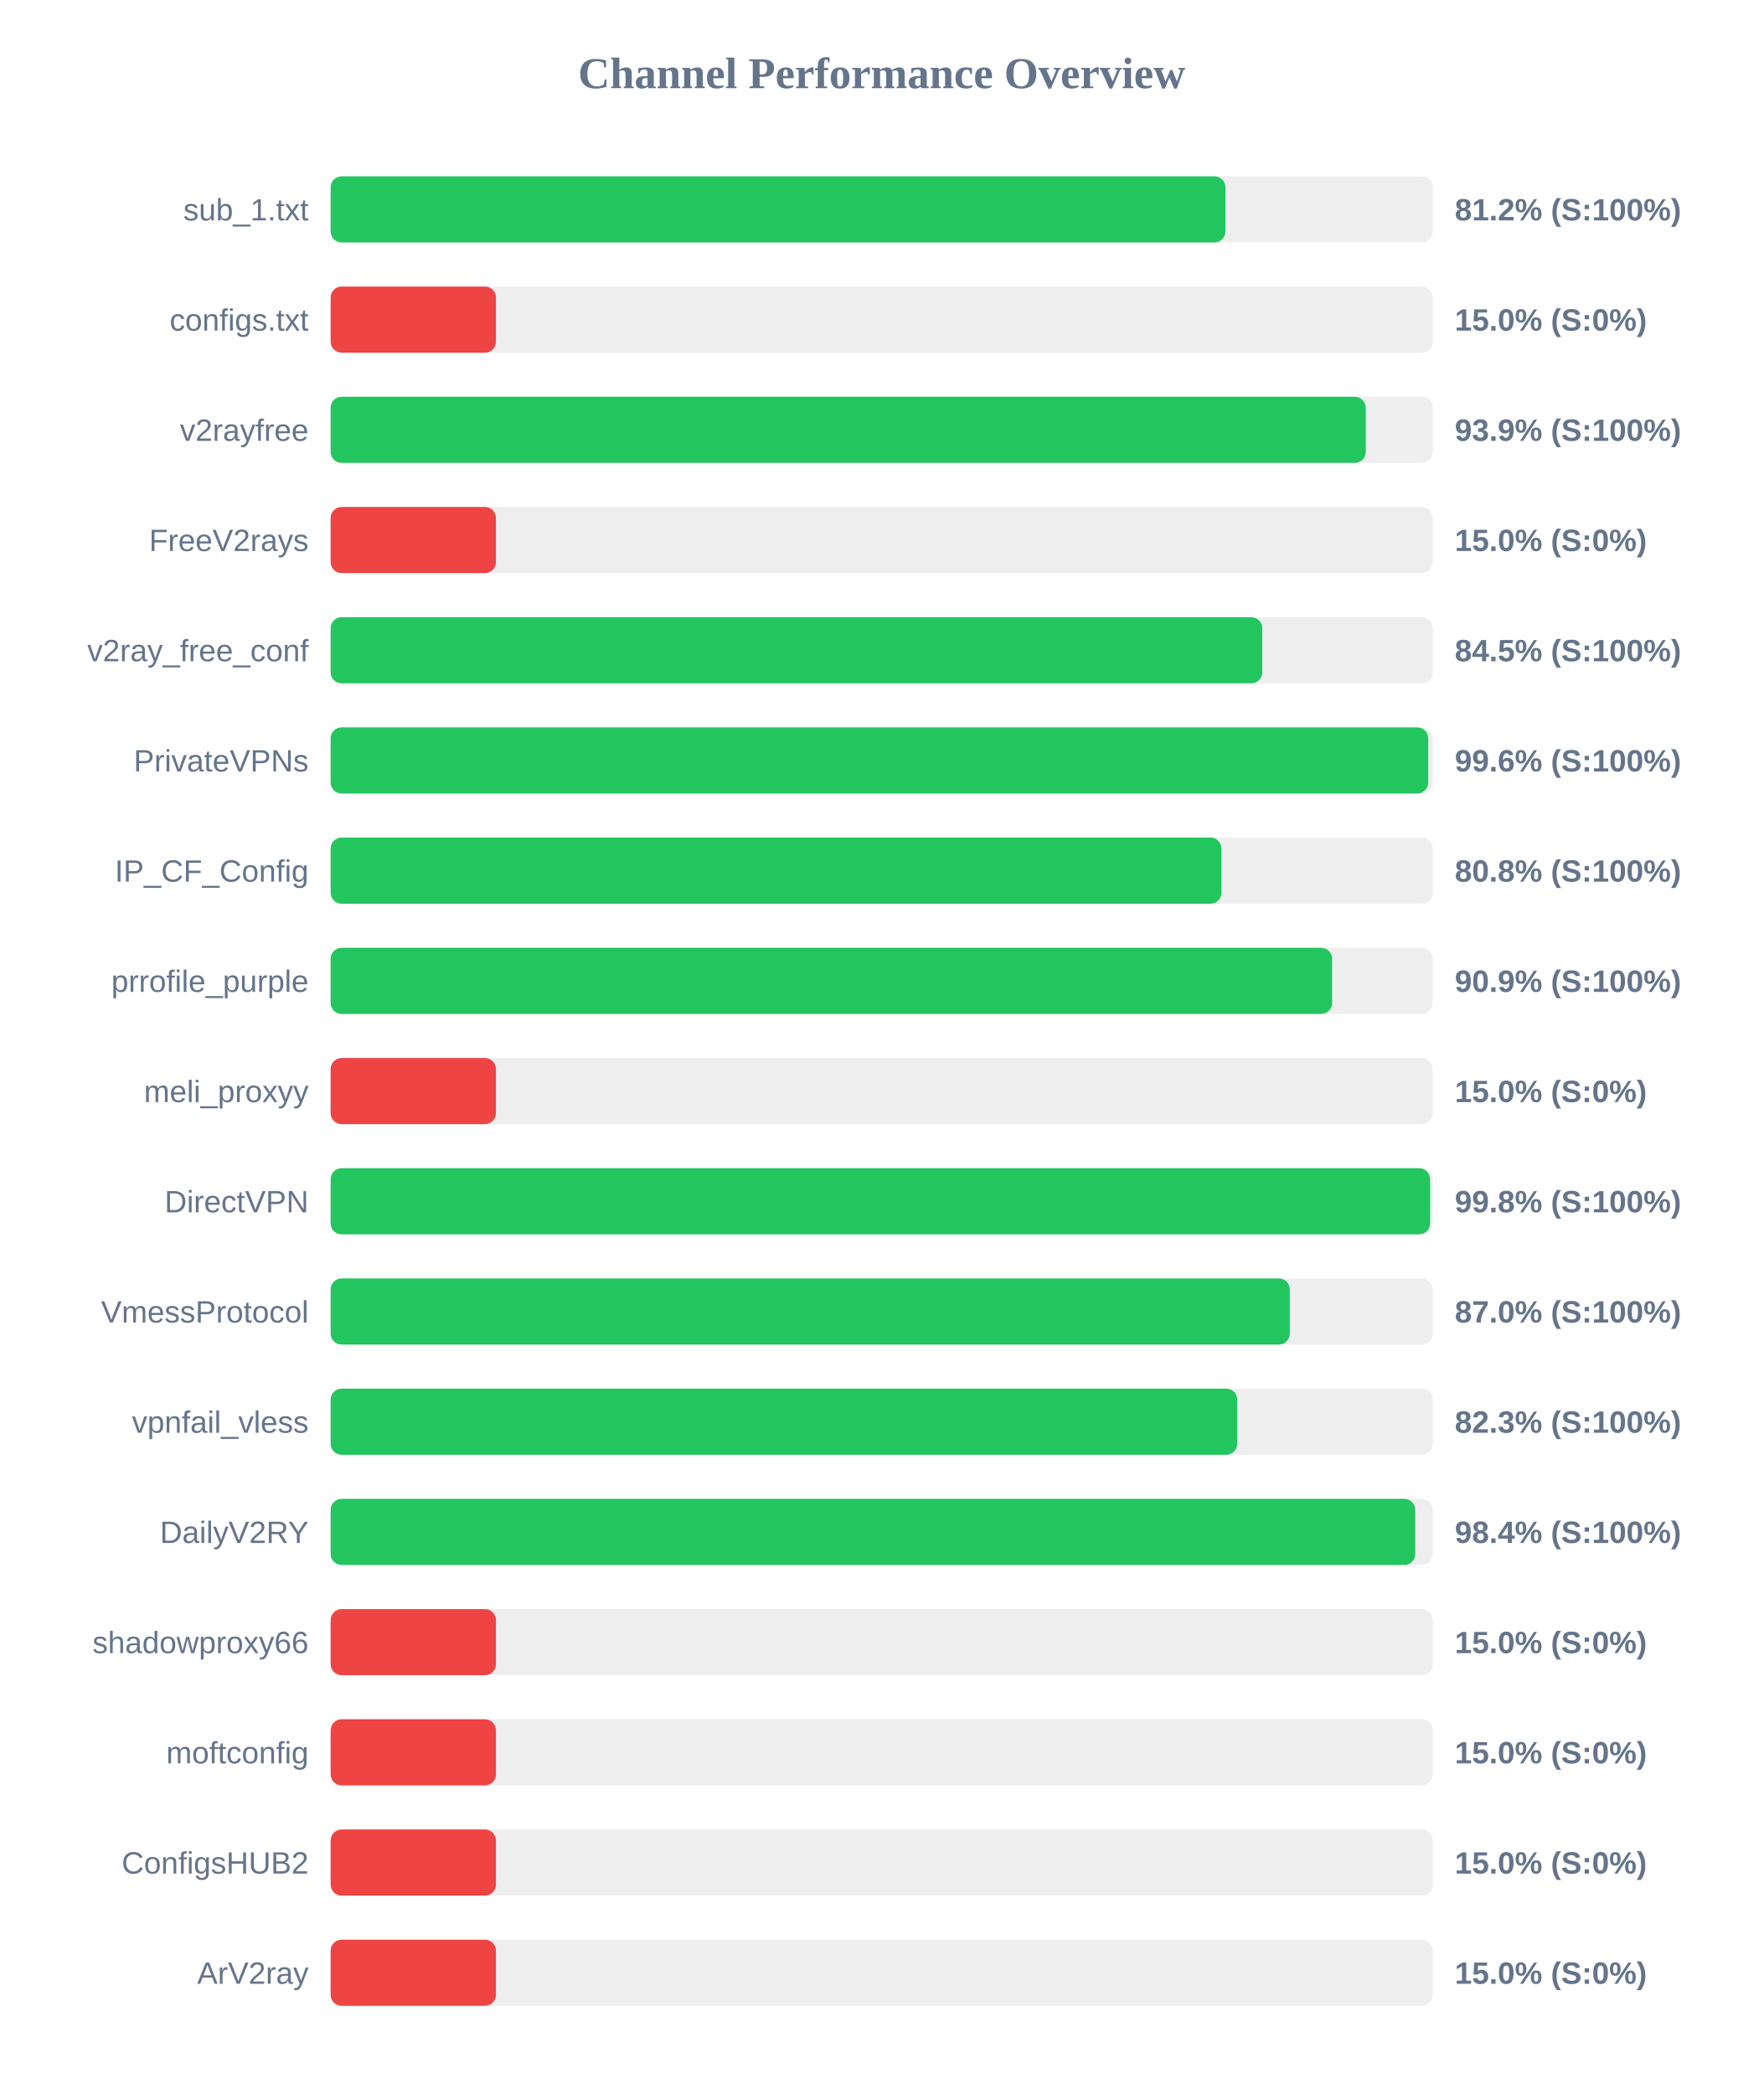
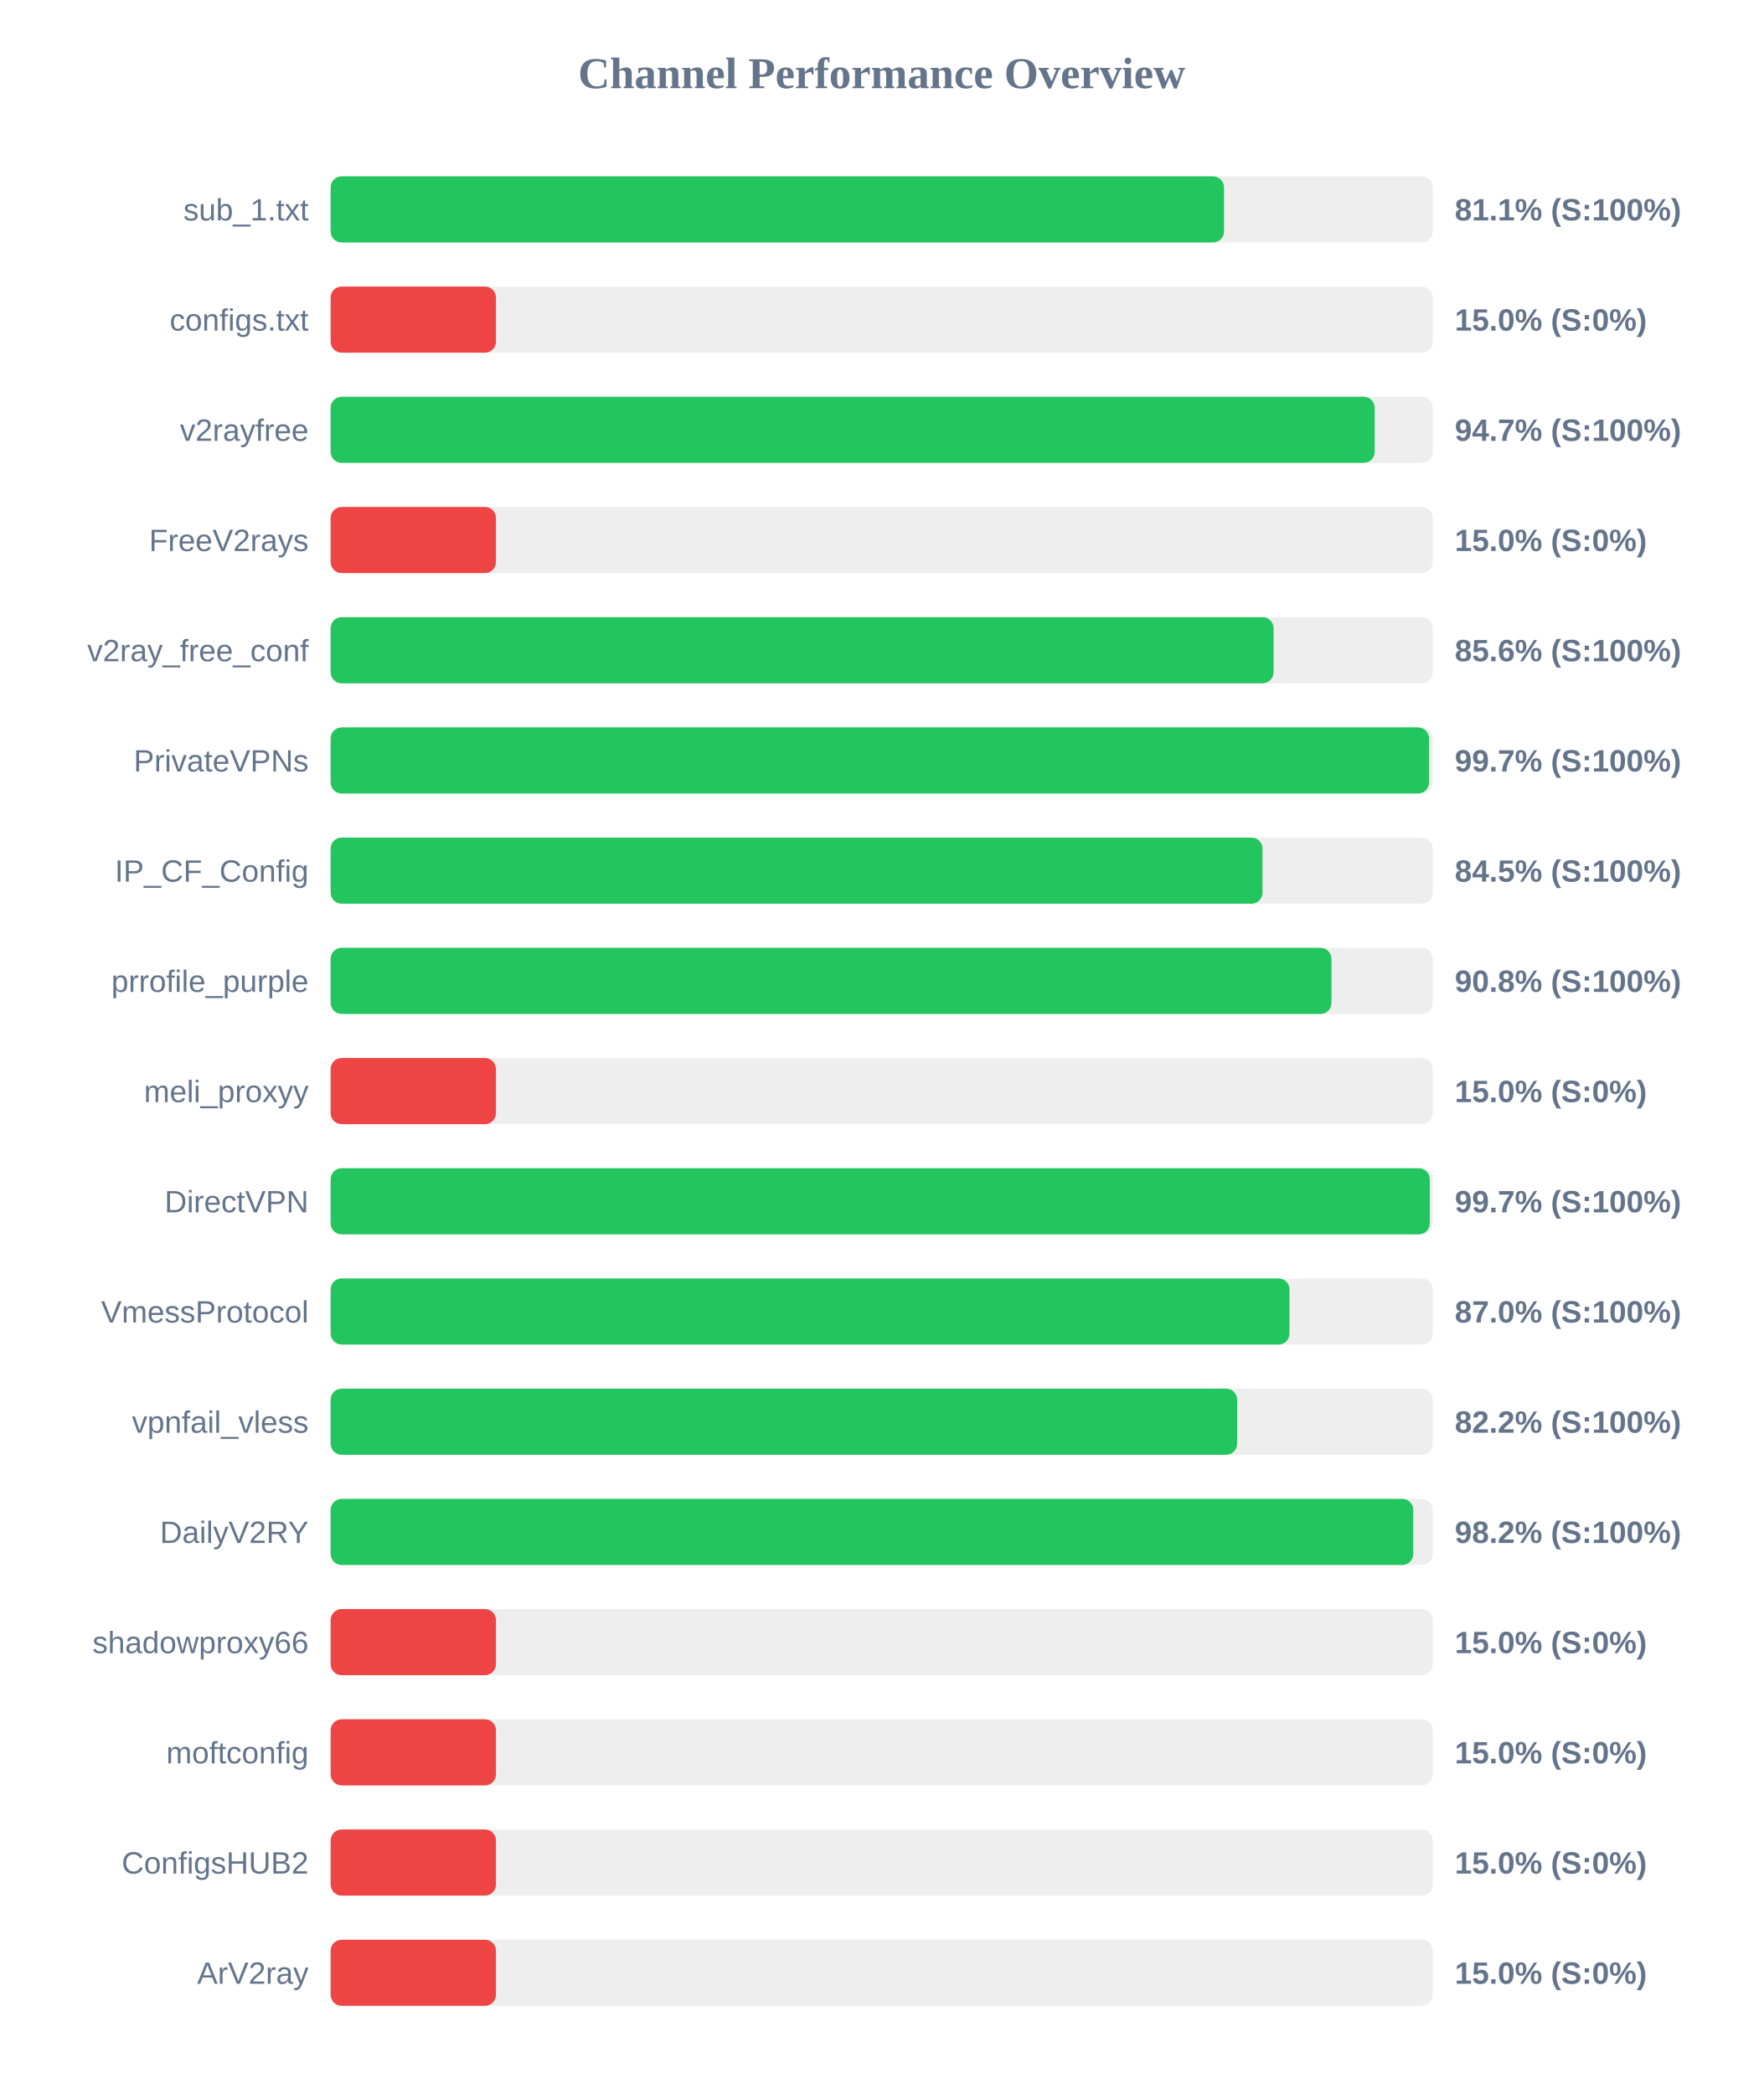
<svg xmlns="http://www.w3.org/2000/svg" width="800" height="950" version="1.1">
  <style>
        .row { font: 14px Arial; fill: #64748b; }
        .score { font: bold 14px Arial; fill: #64748b; }
    </style>
  <text x="400" y="40" text-anchor="middle" font-size="20px" font-weight="bold" fill="#64748b">Channel Performance Overview</text>
  <rect x="150" y="80" width="500" height="30" fill="#eee" rx="5" />
-   <rect x="150" y="80" width="405.95" height="30" fill="#22c55e" rx="5" />
+   <rect x="150" y="80" width="405.3" height="30" fill="#22c55e" rx="5" />
  <text x="140" y="100" text-anchor="end" class="row">sub_1.txt</text>
-   <text x="660" y="100" text-anchor="start" class="score">81.2% (S:100%)</text>
+   <text x="660" y="100" text-anchor="start" class="score">81.1% (S:100%)</text>
  <rect x="150" y="130" width="500" height="30" fill="#eee" rx="5" />
  <rect x="150" y="130" width="75.0" height="30" fill="#ef4444" rx="5" />
  <text x="140" y="150" text-anchor="end" class="row">configs.txt</text>
  <text x="660" y="150" text-anchor="start" class="score">15.0% (S:0%)</text>
  <rect x="150" y="180" width="500" height="30" fill="#eee" rx="5" />
-   <rect x="150" y="180" width="469.6" height="30" fill="#22c55e" rx="5" />
+   <rect x="150" y="180" width="473.65" height="30" fill="#22c55e" rx="5" />
  <text x="140" y="200" text-anchor="end" class="row">v2rayfree</text>
-   <text x="660" y="200" text-anchor="start" class="score">93.9% (S:100%)</text>
+   <text x="660" y="200" text-anchor="start" class="score">94.7% (S:100%)</text>
  <rect x="150" y="230" width="500" height="30" fill="#eee" rx="5" />
  <rect x="150" y="230" width="75.0" height="30" fill="#ef4444" rx="5" />
  <text x="140" y="250" text-anchor="end" class="row">FreeV2rays</text>
  <text x="660" y="250" text-anchor="start" class="score">15.0% (S:0%)</text>
  <rect x="150" y="280" width="500" height="30" fill="#eee" rx="5" />
-   <rect x="150" y="280" width="422.65" height="30" fill="#22c55e" rx="5" />
+   <rect x="150" y="280" width="427.8" height="30" fill="#22c55e" rx="5" />
  <text x="140" y="300" text-anchor="end" class="row">v2ray_free_conf</text>
-   <text x="660" y="300" text-anchor="start" class="score">84.5% (S:100%)</text>
+   <text x="660" y="300" text-anchor="start" class="score">85.6% (S:100%)</text>
  <rect x="150" y="330" width="500" height="30" fill="#eee" rx="5" />
-   <rect x="150" y="330" width="497.95" height="30" fill="#22c55e" rx="5" />
+   <rect x="150" y="330" width="498.3" height="30" fill="#22c55e" rx="5" />
  <text x="140" y="350" text-anchor="end" class="row">PrivateVPNs</text>
-   <text x="660" y="350" text-anchor="start" class="score">99.6% (S:100%)</text>
+   <text x="660" y="350" text-anchor="start" class="score">99.7% (S:100%)</text>
  <rect x="150" y="380" width="500" height="30" fill="#eee" rx="5" />
-   <rect x="150" y="380" width="404.15" height="30" fill="#22c55e" rx="5" />
+   <rect x="150" y="380" width="422.75" height="30" fill="#22c55e" rx="5" />
  <text x="140" y="400" text-anchor="end" class="row">IP_CF_Config</text>
-   <text x="660" y="400" text-anchor="start" class="score">80.8% (S:100%)</text>
+   <text x="660" y="400" text-anchor="start" class="score">84.5% (S:100%)</text>
  <rect x="150" y="430" width="500" height="30" fill="#eee" rx="5" />
-   <rect x="150" y="430" width="454.35" height="30" fill="#22c55e" rx="5" />
+   <rect x="150" y="430" width="454.05" height="30" fill="#22c55e" rx="5" />
  <text x="140" y="450" text-anchor="end" class="row">prrofile_purple</text>
-   <text x="660" y="450" text-anchor="start" class="score">90.9% (S:100%)</text>
+   <text x="660" y="450" text-anchor="start" class="score">90.8% (S:100%)</text>
  <rect x="150" y="480" width="500" height="30" fill="#eee" rx="5" />
  <rect x="150" y="480" width="75.0" height="30" fill="#ef4444" rx="5" />
  <text x="140" y="500" text-anchor="end" class="row">meli_proxyy</text>
  <text x="660" y="500" text-anchor="start" class="score">15.0% (S:0%)</text>
  <rect x="150" y="530" width="500" height="30" fill="#eee" rx="5" />
-   <rect x="150" y="530" width="498.8" height="30" fill="#22c55e" rx="5" />
+   <rect x="150" y="530" width="498.65" height="30" fill="#22c55e" rx="5" />
  <text x="140" y="550" text-anchor="end" class="row">DirectVPN</text>
-   <text x="660" y="550" text-anchor="start" class="score">99.8% (S:100%)</text>
+   <text x="660" y="550" text-anchor="start" class="score">99.7% (S:100%)</text>
  <rect x="150" y="580" width="500" height="30" fill="#eee" rx="5" />
-   <rect x="150" y="580" width="435.15" height="30" fill="#22c55e" rx="5" />
+   <rect x="150" y="580" width="435.0" height="30" fill="#22c55e" rx="5" />
  <text x="140" y="600" text-anchor="end" class="row">VmessProtocol</text>
  <text x="660" y="600" text-anchor="start" class="score">87.0% (S:100%)</text>
  <rect x="150" y="630" width="500" height="30" fill="#eee" rx="5" />
-   <rect x="150" y="630" width="411.3" height="30" fill="#22c55e" rx="5" />
+   <rect x="150" y="630" width="411.25" height="30" fill="#22c55e" rx="5" />
  <text x="140" y="650" text-anchor="end" class="row">vpnfail_vless</text>
-   <text x="660" y="650" text-anchor="start" class="score">82.3% (S:100%)</text>
+   <text x="660" y="650" text-anchor="start" class="score">82.2% (S:100%)</text>
  <rect x="150" y="680" width="500" height="30" fill="#eee" rx="5" />
-   <rect x="150" y="680" width="492.05" height="30" fill="#22c55e" rx="5" />
+   <rect x="150" y="680" width="491.15" height="30" fill="#22c55e" rx="5" />
  <text x="140" y="700" text-anchor="end" class="row">DailyV2RY</text>
-   <text x="660" y="700" text-anchor="start" class="score">98.4% (S:100%)</text>
+   <text x="660" y="700" text-anchor="start" class="score">98.2% (S:100%)</text>
  <rect x="150" y="730" width="500" height="30" fill="#eee" rx="5" />
  <rect x="150" y="730" width="75.0" height="30" fill="#ef4444" rx="5" />
  <text x="140" y="750" text-anchor="end" class="row">shadowproxy66</text>
  <text x="660" y="750" text-anchor="start" class="score">15.0% (S:0%)</text>
  <rect x="150" y="780" width="500" height="30" fill="#eee" rx="5" />
  <rect x="150" y="780" width="75.0" height="30" fill="#ef4444" rx="5" />
  <text x="140" y="800" text-anchor="end" class="row">moftconfig</text>
  <text x="660" y="800" text-anchor="start" class="score">15.0% (S:0%)</text>
  <rect x="150" y="830" width="500" height="30" fill="#eee" rx="5" />
  <rect x="150" y="830" width="75.0" height="30" fill="#ef4444" rx="5" />
  <text x="140" y="850" text-anchor="end" class="row">ConfigsHUB2</text>
  <text x="660" y="850" text-anchor="start" class="score">15.0% (S:0%)</text>
  <rect x="150" y="880" width="500" height="30" fill="#eee" rx="5" />
  <rect x="150" y="880" width="75.0" height="30" fill="#ef4444" rx="5" />
  <text x="140" y="900" text-anchor="end" class="row">ArV2ray</text>
  <text x="660" y="900" text-anchor="start" class="score">15.0% (S:0%)</text>
</svg>
